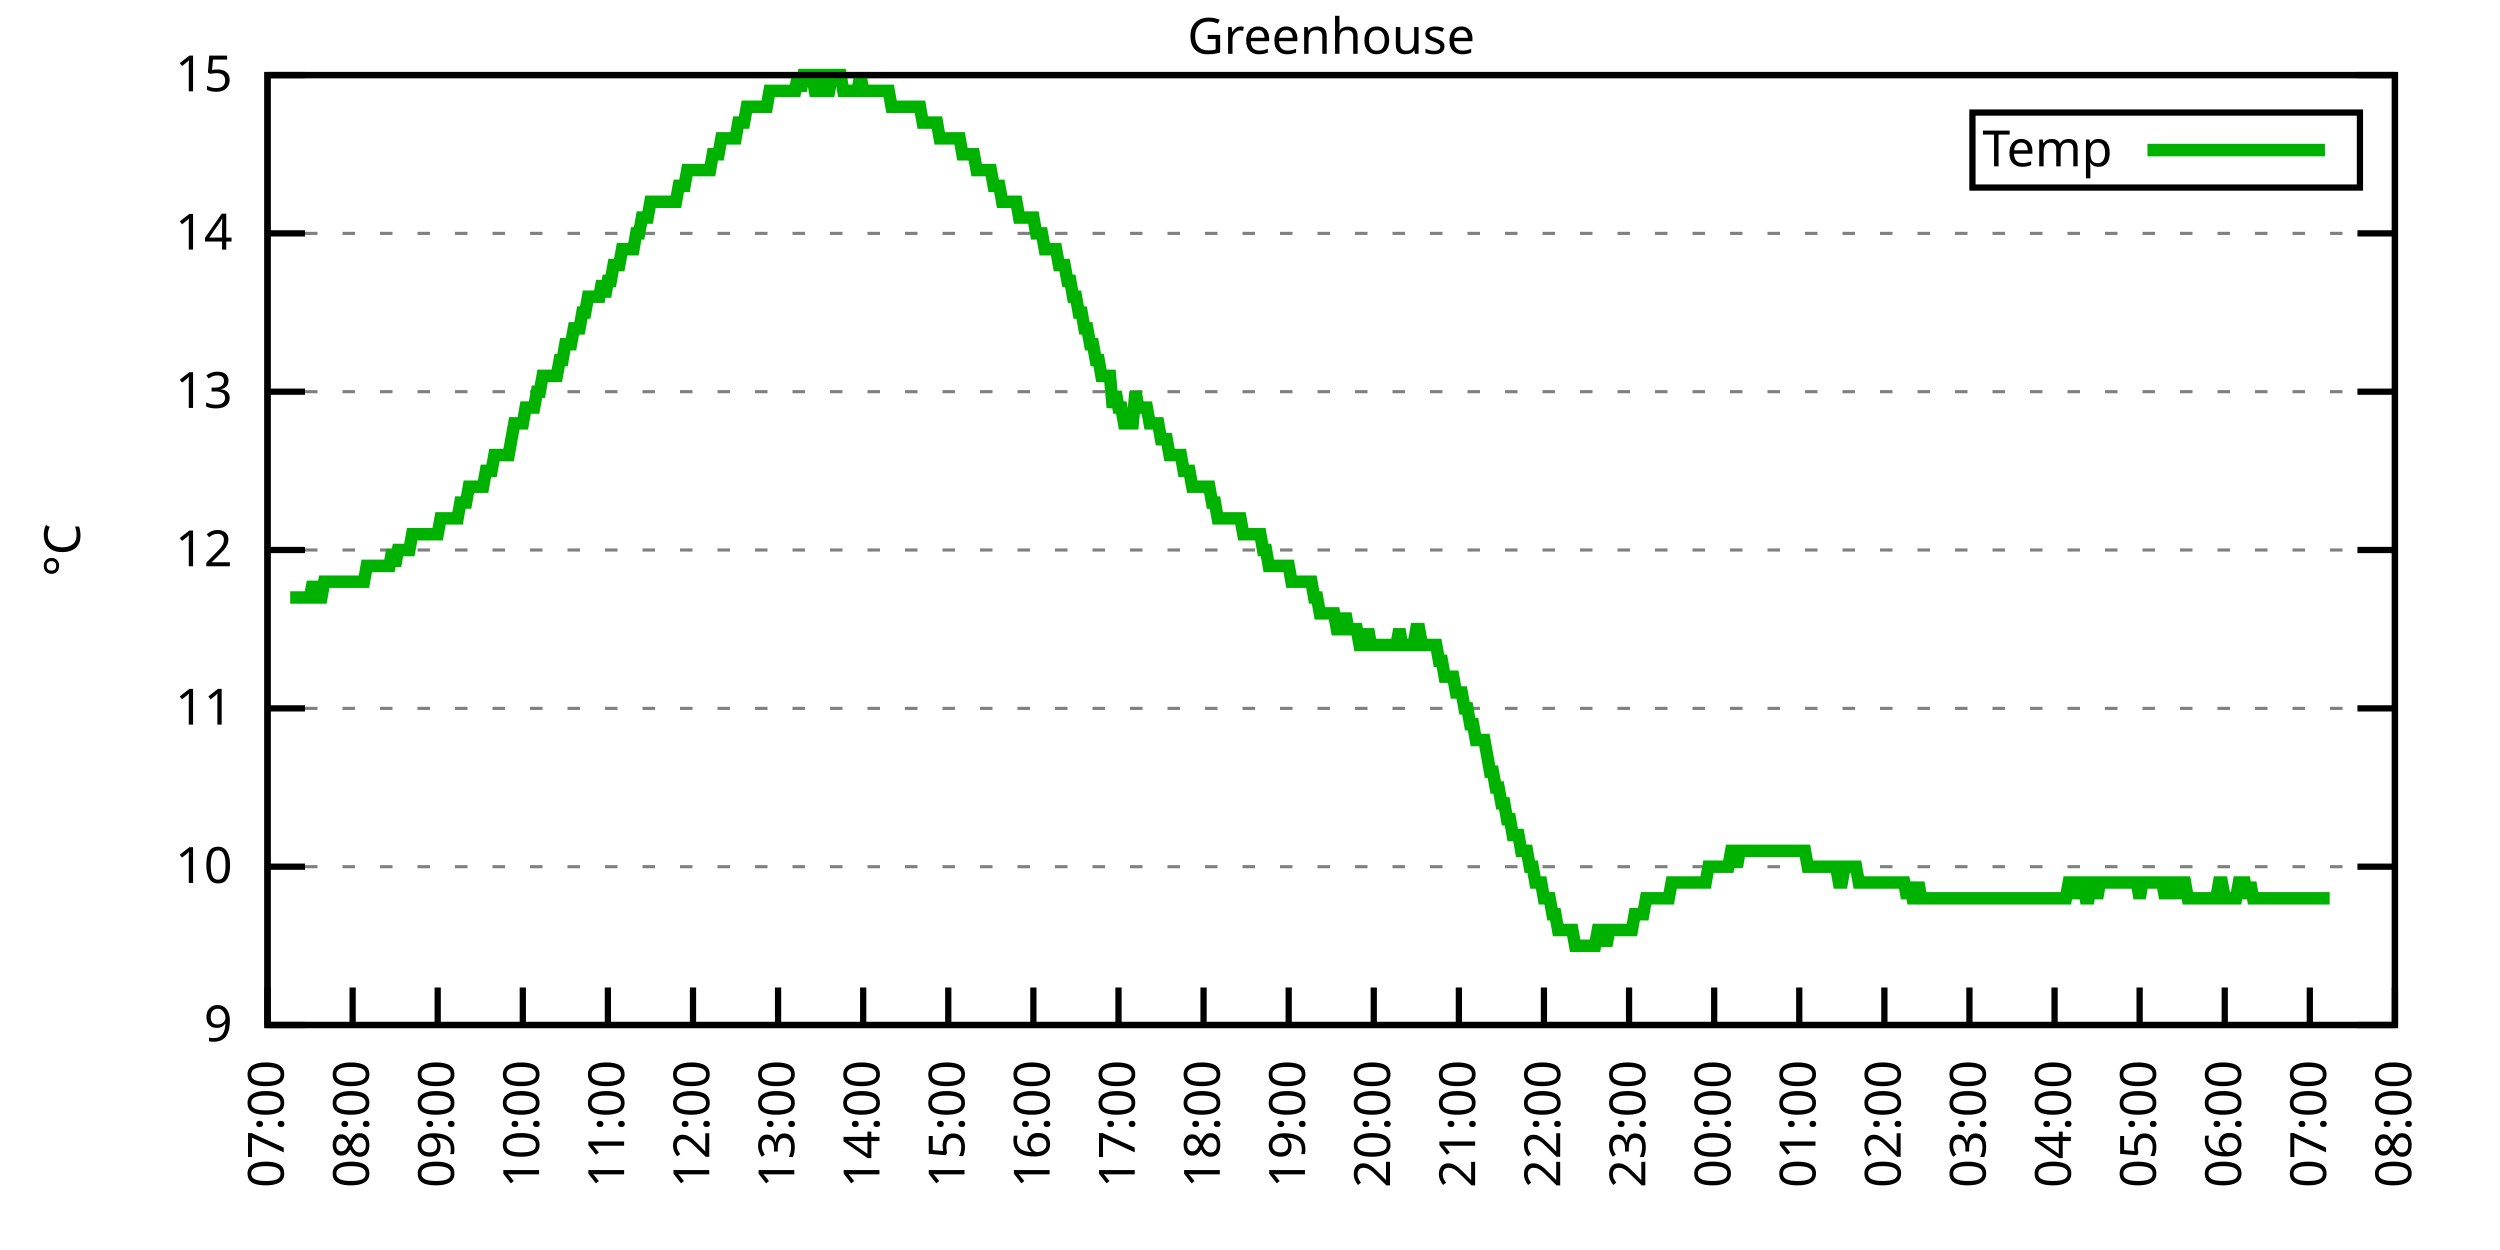
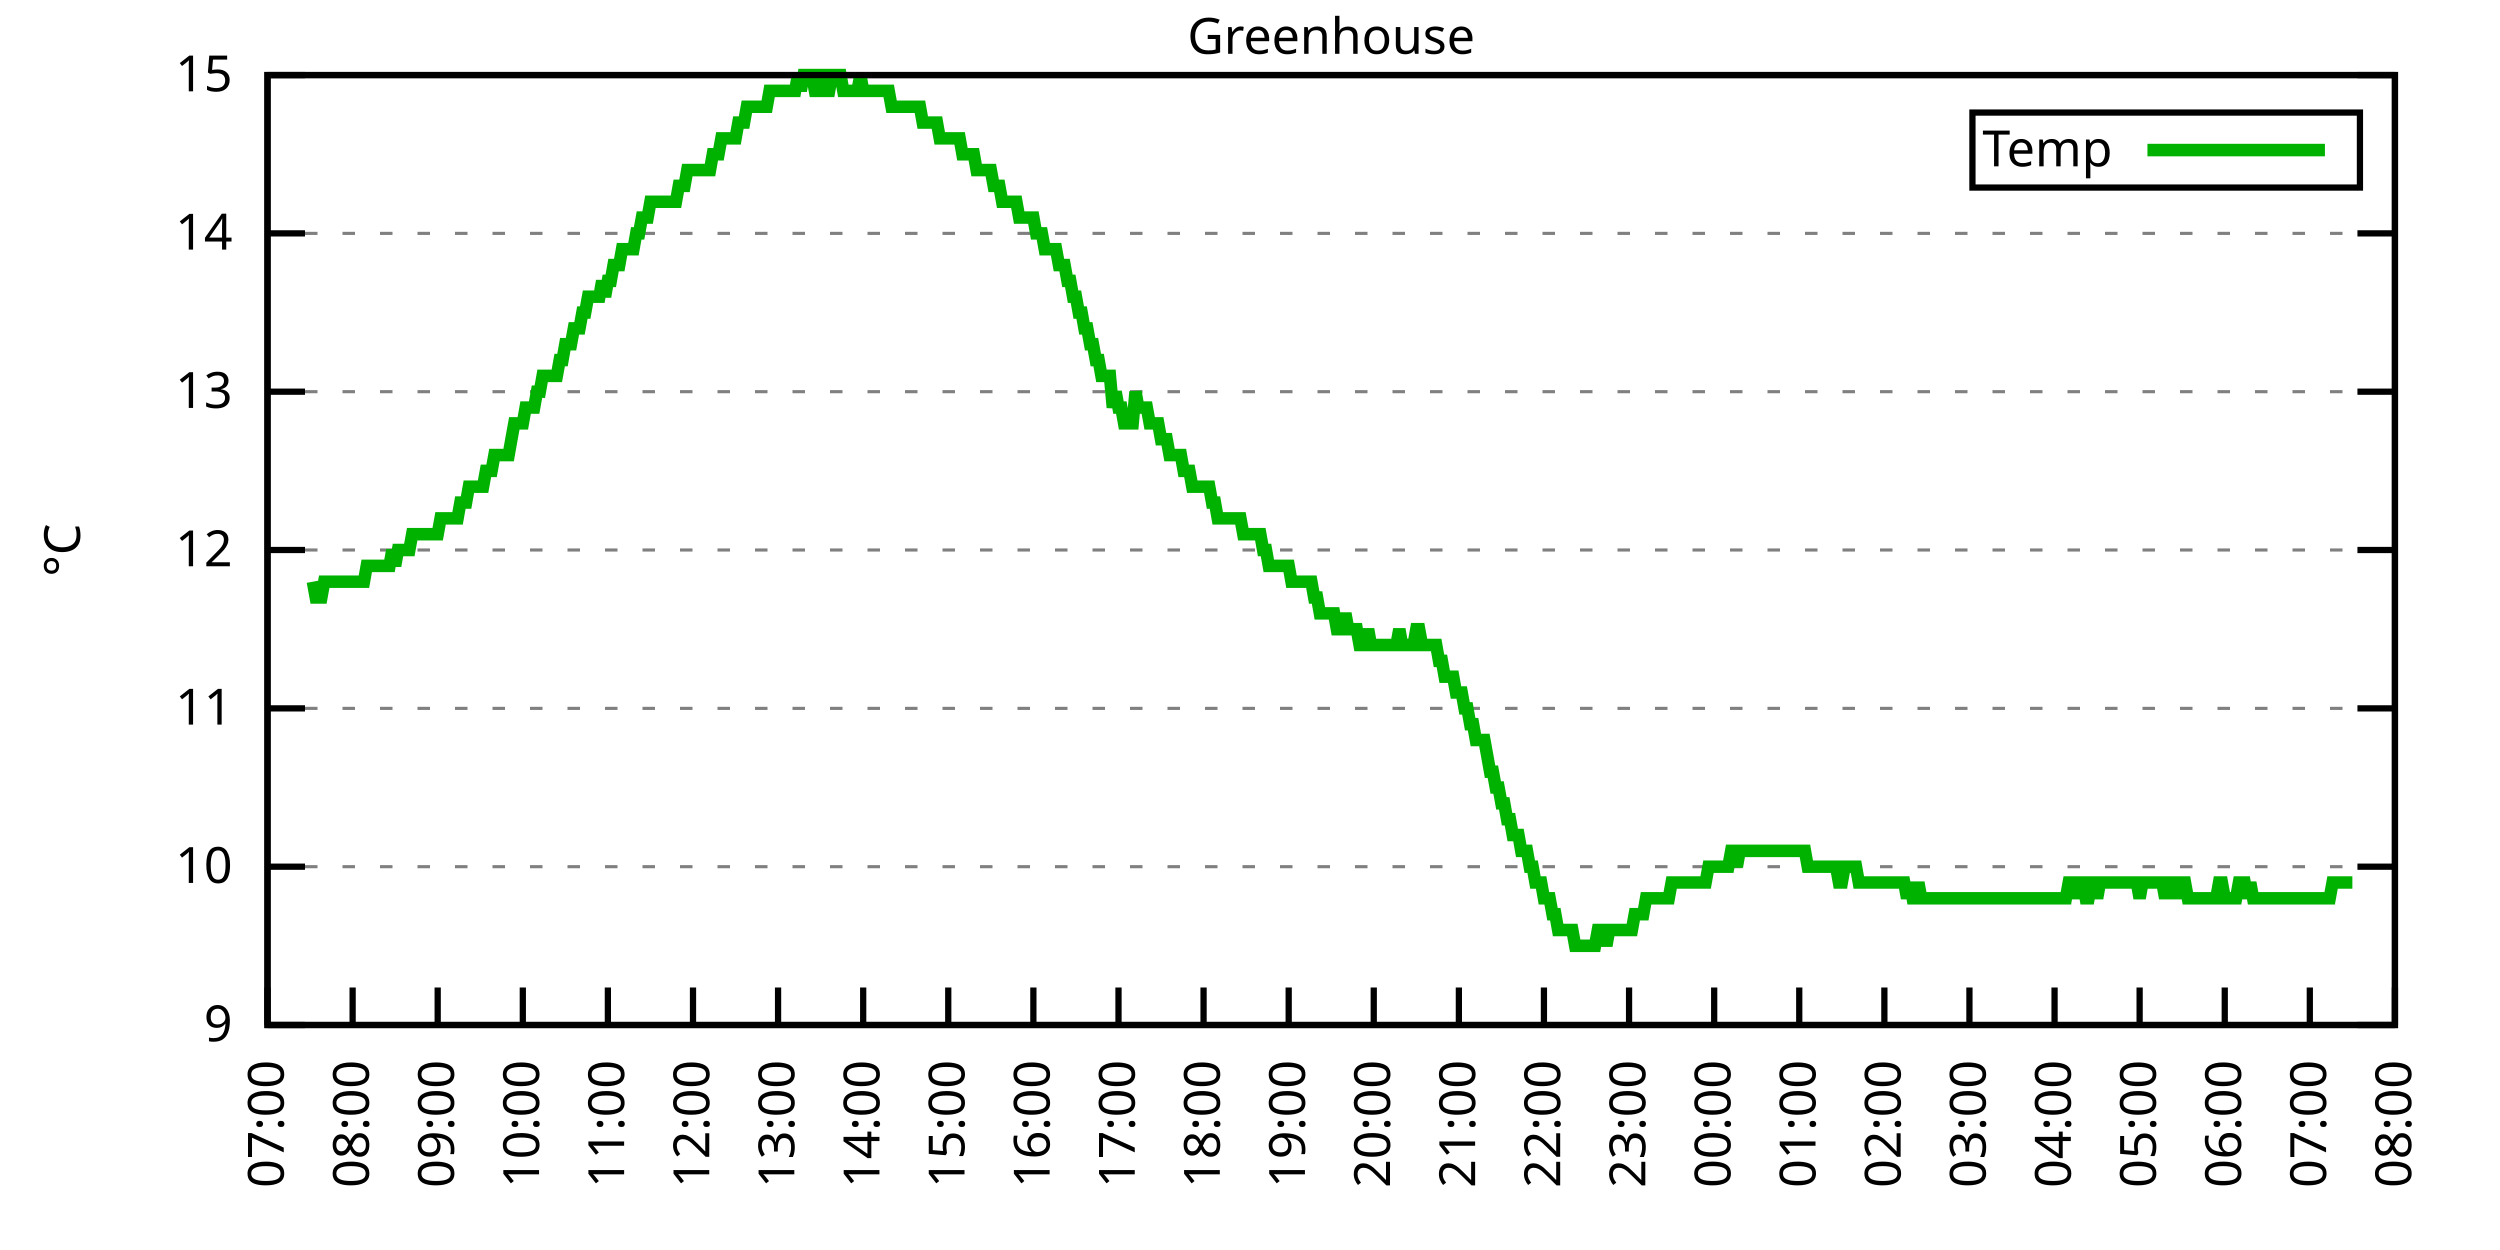
<svg xmlns="http://www.w3.org/2000/svg" xmlns:xlink="http://www.w3.org/1999/xlink" width="400" height="200" viewBox="0 0 400 200">
  <g id="gnuplot_canvas">
    <rect x="0" y="0" width="400" height="200" fill="none" />
    <defs>
      <circle id="gpDot" r="0.5" stroke-width="0.5" stroke="currentColor" />
      <path id="gpPt0" stroke-width="0.333" stroke="currentColor" d="M-1,0 h2 M0,-1 v2" />
      <path id="gpPt1" stroke-width="0.333" stroke="currentColor" d="M-1,-1 L1,1 M1,-1 L-1,1" />
      <path id="gpPt2" stroke-width="0.333" stroke="currentColor" d="M-1,0 L1,0 M0,-1 L0,1 M-1,-1 L1,1 M-1,1 L1,-1" />
      <rect id="gpPt3" stroke-width="0.333" stroke="currentColor" x="-1" y="-1" width="2" height="2" />
      <rect id="gpPt4" stroke-width="0.333" stroke="currentColor" fill="currentColor" x="-1" y="-1" width="2" height="2" />
      <circle id="gpPt5" stroke-width="0.333" stroke="currentColor" cx="0" cy="0" r="1" />
      <use xlink:href="#gpPt5" id="gpPt6" fill="currentColor" stroke="none" />
      <path id="gpPt7" stroke-width="0.333" stroke="currentColor" d="M0,-1.33 L-1.33,0.67 L1.33,0.67 z" />
      <use xlink:href="#gpPt7" id="gpPt8" fill="currentColor" stroke="none" />
      <use xlink:href="#gpPt7" id="gpPt9" stroke="currentColor" transform="rotate(180)" />
      <use xlink:href="#gpPt9" id="gpPt10" fill="currentColor" stroke="none" />
      <use xlink:href="#gpPt3" id="gpPt11" stroke="currentColor" transform="rotate(45)" />
      <use xlink:href="#gpPt11" id="gpPt12" fill="currentColor" stroke="none" />
      <path id="gpPt13" stroke-width="0.333" stroke="currentColor" d="M0,1.330 L1.265,0.411 L0.782,-1.067 L-0.782,-1.076 L-1.265,0.411 z" />
      <use xlink:href="#gpPt13" id="gpPt14" fill="currentColor" stroke="none" />
      <filter id="textbox" filterUnits="objectBoundingBox" x="0" y="0" height="1" width="1">
        <feFlood flood-color="white" flood-opacity="1" result="bgnd" />
        <feComposite in="SourceGraphic" in2="bgnd" operator="atop" />
      </filter>
      <filter id="greybox" filterUnits="objectBoundingBox" x="0" y="0" height="1" width="1">
        <feFlood flood-color="lightgrey" flood-opacity="1" result="grey" />
        <feComposite in="SourceGraphic" in2="grey" operator="atop" />
      </filter>
    </defs>
    <g fill="none" color="white" stroke="currentColor" stroke-width="1.00" stroke-linecap="butt" stroke-linejoin="miter">
</g>
    <g fill="none" color="black" stroke="currentColor" stroke-width="1.00" stroke-linecap="butt" stroke-linejoin="miter">
      <g stroke="none" shape-rendering="crispEdges">
        <polygon fill="rgb(255, 255, 255)" points="42.80,164.00 383.18,164.00 383.18,12.02 42.80,12.02 " />
      </g>
    </g>
    <g fill="none" color="black" stroke="currentColor" stroke-width="1.00" stroke-linecap="butt" stroke-linejoin="miter">
</g>
    <g fill="none" color="black" stroke="black" stroke-width="0.50" stroke-linecap="butt" stroke-linejoin="miter">
</g>
    <g fill="none" color="gray" stroke="currentColor" stroke-width="0.50" stroke-linecap="butt" stroke-linejoin="miter">
      <path stroke="gray" stroke-dasharray="2,4" class="gridline" d="M42.80,164.00 L383.19,164.00  " />
    </g>
    <g fill="none" color="gray" stroke="gray" stroke-width="1.00" stroke-linecap="butt" stroke-linejoin="miter">
</g>
    <g fill="none" color="black" stroke="currentColor" stroke-width="1.00" stroke-linecap="butt" stroke-linejoin="miter">
      <path stroke="black" d="M42.80,164.00 L48.80,164.00 M383.19,164.00 L377.19,164.00  " />
      <g transform="translate(37.20,166.60)" stroke="none" fill="black" font-family="Sans" font-size="8.00" text-anchor="end">
        <text>
          <tspan font-family="Sans"> 9</tspan>
        </text>
      </g>
    </g>
    <g fill="none" color="black" stroke="currentColor" stroke-width="1.00" stroke-linecap="butt" stroke-linejoin="miter">
</g>
    <g fill="none" color="black" stroke="black" stroke-width="0.50" stroke-linecap="butt" stroke-linejoin="miter">
</g>
    <g fill="none" color="gray" stroke="currentColor" stroke-width="0.50" stroke-linecap="butt" stroke-linejoin="miter">
      <path stroke="gray" stroke-dasharray="2,4" class="gridline" d="M42.80,138.67 L383.19,138.67  " />
    </g>
    <g fill="none" color="gray" stroke="gray" stroke-width="1.00" stroke-linecap="butt" stroke-linejoin="miter">
</g>
    <g fill="none" color="black" stroke="currentColor" stroke-width="1.00" stroke-linecap="butt" stroke-linejoin="miter">
      <path stroke="black" d="M42.80,138.67 L48.80,138.67 M383.19,138.67 L377.19,138.67  " />
      <g transform="translate(37.20,141.27)" stroke="none" fill="black" font-family="Sans" font-size="8.00" text-anchor="end">
        <text>
          <tspan font-family="Sans"> 10</tspan>
        </text>
      </g>
    </g>
    <g fill="none" color="black" stroke="currentColor" stroke-width="1.00" stroke-linecap="butt" stroke-linejoin="miter">
</g>
    <g fill="none" color="black" stroke="black" stroke-width="0.50" stroke-linecap="butt" stroke-linejoin="miter">
</g>
    <g fill="none" color="gray" stroke="currentColor" stroke-width="0.50" stroke-linecap="butt" stroke-linejoin="miter">
      <path stroke="gray" stroke-dasharray="2,4" class="gridline" d="M42.80,113.34 L383.19,113.34  " />
    </g>
    <g fill="none" color="gray" stroke="gray" stroke-width="1.00" stroke-linecap="butt" stroke-linejoin="miter">
</g>
    <g fill="none" color="black" stroke="currentColor" stroke-width="1.00" stroke-linecap="butt" stroke-linejoin="miter">
      <path stroke="black" d="M42.80,113.34 L48.80,113.34 M383.19,113.34 L377.19,113.34  " />
      <g transform="translate(37.20,115.94)" stroke="none" fill="black" font-family="Sans" font-size="8.00" text-anchor="end">
        <text>
          <tspan font-family="Sans"> 11</tspan>
        </text>
      </g>
    </g>
    <g fill="none" color="black" stroke="currentColor" stroke-width="1.00" stroke-linecap="butt" stroke-linejoin="miter">
</g>
    <g fill="none" color="black" stroke="black" stroke-width="0.50" stroke-linecap="butt" stroke-linejoin="miter">
</g>
    <g fill="none" color="gray" stroke="currentColor" stroke-width="0.50" stroke-linecap="butt" stroke-linejoin="miter">
      <path stroke="gray" stroke-dasharray="2,4" class="gridline" d="M42.80,88.00 L383.19,88.00  " />
    </g>
    <g fill="none" color="gray" stroke="gray" stroke-width="1.00" stroke-linecap="butt" stroke-linejoin="miter">
</g>
    <g fill="none" color="black" stroke="currentColor" stroke-width="1.00" stroke-linecap="butt" stroke-linejoin="miter">
      <path stroke="black" d="M42.80,88.00 L48.80,88.00 M383.19,88.00 L377.19,88.00  " />
      <g transform="translate(37.20,90.60)" stroke="none" fill="black" font-family="Sans" font-size="8.00" text-anchor="end">
        <text>
          <tspan font-family="Sans"> 12</tspan>
        </text>
      </g>
    </g>
    <g fill="none" color="black" stroke="currentColor" stroke-width="1.00" stroke-linecap="butt" stroke-linejoin="miter">
</g>
    <g fill="none" color="black" stroke="black" stroke-width="0.50" stroke-linecap="butt" stroke-linejoin="miter">
</g>
    <g fill="none" color="gray" stroke="currentColor" stroke-width="0.50" stroke-linecap="butt" stroke-linejoin="miter">
      <path stroke="gray" stroke-dasharray="2,4" class="gridline" d="M42.80,62.67 L383.19,62.67  " />
    </g>
    <g fill="none" color="gray" stroke="gray" stroke-width="1.00" stroke-linecap="butt" stroke-linejoin="miter">
</g>
    <g fill="none" color="black" stroke="currentColor" stroke-width="1.00" stroke-linecap="butt" stroke-linejoin="miter">
      <path stroke="black" d="M42.80,62.67 L48.80,62.67 M383.19,62.67 L377.19,62.67  " />
      <g transform="translate(37.20,65.27)" stroke="none" fill="black" font-family="Sans" font-size="8.00" text-anchor="end">
        <text>
          <tspan font-family="Sans"> 13</tspan>
        </text>
      </g>
    </g>
    <g fill="none" color="black" stroke="currentColor" stroke-width="1.00" stroke-linecap="butt" stroke-linejoin="miter">
</g>
    <g fill="none" color="black" stroke="black" stroke-width="0.50" stroke-linecap="butt" stroke-linejoin="miter">
</g>
    <g fill="none" color="gray" stroke="currentColor" stroke-width="0.50" stroke-linecap="butt" stroke-linejoin="miter">
      <path stroke="gray" stroke-dasharray="2,4" class="gridline" d="M42.80,37.34 L383.19,37.34  " />
    </g>
    <g fill="none" color="gray" stroke="gray" stroke-width="1.00" stroke-linecap="butt" stroke-linejoin="miter">
</g>
    <g fill="none" color="black" stroke="currentColor" stroke-width="1.00" stroke-linecap="butt" stroke-linejoin="miter">
      <path stroke="black" d="M42.80,37.34 L48.80,37.34 M383.19,37.34 L377.19,37.34  " />
      <g transform="translate(37.20,39.94)" stroke="none" fill="black" font-family="Sans" font-size="8.00" text-anchor="end">
        <text>
          <tspan font-family="Sans"> 14</tspan>
        </text>
      </g>
    </g>
    <g fill="none" color="black" stroke="currentColor" stroke-width="1.00" stroke-linecap="butt" stroke-linejoin="miter">
</g>
    <g fill="none" color="black" stroke="black" stroke-width="0.50" stroke-linecap="butt" stroke-linejoin="miter">
</g>
    <g fill="none" color="gray" stroke="currentColor" stroke-width="0.50" stroke-linecap="butt" stroke-linejoin="miter">
      <path stroke="gray" stroke-dasharray="2,4" class="gridline" d="M42.80,12.01 L383.19,12.01  " />
    </g>
    <g fill="none" color="gray" stroke="gray" stroke-width="1.00" stroke-linecap="butt" stroke-linejoin="miter">
</g>
    <g fill="none" color="black" stroke="currentColor" stroke-width="1.00" stroke-linecap="butt" stroke-linejoin="miter">
      <path stroke="black" d="M42.80,12.01 L48.80,12.01 M383.19,12.01 L377.19,12.01  " />
      <g transform="translate(37.20,14.61)" stroke="none" fill="black" font-family="Sans" font-size="8.00" text-anchor="end">
        <text>
          <tspan font-family="Sans"> 15</tspan>
        </text>
      </g>
    </g>
    <g fill="none" color="black" stroke="currentColor" stroke-width="1.00" stroke-linecap="butt" stroke-linejoin="miter">
      <path stroke="black" d="M42.80,164.00 L42.80,158.00  " />
      <g transform="translate(45.40,169.60) rotate(270.00)" stroke="none" fill="black" font-family="Sans" font-size="8.00" text-anchor="end">
        <text>
          <tspan font-family="Sans">07:00</tspan>
        </text>
      </g>
    </g>
    <g fill="none" color="black" stroke="currentColor" stroke-width="1.00" stroke-linecap="butt" stroke-linejoin="miter">
      <path stroke="black" d="M56.42,164.00 L56.42,158.00  " />
      <g transform="translate(59.02,169.60) rotate(270.00)" stroke="none" fill="black" font-family="Sans" font-size="8.00" text-anchor="end">
        <text>
          <tspan font-family="Sans">08:00</tspan>
        </text>
      </g>
    </g>
    <g fill="none" color="black" stroke="currentColor" stroke-width="1.00" stroke-linecap="butt" stroke-linejoin="miter">
      <path stroke="black" d="M70.03,164.00 L70.03,158.00  " />
      <g transform="translate(72.63,169.60) rotate(270.00)" stroke="none" fill="black" font-family="Sans" font-size="8.00" text-anchor="end">
        <text>
          <tspan font-family="Sans">09:00</tspan>
        </text>
      </g>
    </g>
    <g fill="none" color="black" stroke="currentColor" stroke-width="1.00" stroke-linecap="butt" stroke-linejoin="miter">
      <path stroke="black" d="M83.65,164.00 L83.65,158.00  " />
      <g transform="translate(86.25,169.60) rotate(270.00)" stroke="none" fill="black" font-family="Sans" font-size="8.00" text-anchor="end">
        <text>
          <tspan font-family="Sans">10:00</tspan>
        </text>
      </g>
    </g>
    <g fill="none" color="black" stroke="currentColor" stroke-width="1.00" stroke-linecap="butt" stroke-linejoin="miter">
      <path stroke="black" d="M97.26,164.00 L97.26,158.00  " />
      <g transform="translate(99.86,169.60) rotate(270.00)" stroke="none" fill="black" font-family="Sans" font-size="8.00" text-anchor="end">
        <text>
          <tspan font-family="Sans">11:00</tspan>
        </text>
      </g>
    </g>
    <g fill="none" color="black" stroke="currentColor" stroke-width="1.00" stroke-linecap="butt" stroke-linejoin="miter">
      <path stroke="black" d="M110.88,164.00 L110.88,158.00  " />
      <g transform="translate(113.48,169.60) rotate(270.00)" stroke="none" fill="black" font-family="Sans" font-size="8.00" text-anchor="end">
        <text>
          <tspan font-family="Sans">12:00</tspan>
        </text>
      </g>
    </g>
    <g fill="none" color="black" stroke="currentColor" stroke-width="1.00" stroke-linecap="butt" stroke-linejoin="miter">
      <path stroke="black" d="M124.49,164.00 L124.49,158.00  " />
      <g transform="translate(127.09,169.60) rotate(270.00)" stroke="none" fill="black" font-family="Sans" font-size="8.00" text-anchor="end">
        <text>
          <tspan font-family="Sans">13:00</tspan>
        </text>
      </g>
    </g>
    <g fill="none" color="black" stroke="currentColor" stroke-width="1.00" stroke-linecap="butt" stroke-linejoin="miter">
      <path stroke="black" d="M138.11,164.00 L138.11,158.00  " />
      <g transform="translate(140.71,169.60) rotate(270.00)" stroke="none" fill="black" font-family="Sans" font-size="8.00" text-anchor="end">
        <text>
          <tspan font-family="Sans">14:00</tspan>
        </text>
      </g>
    </g>
    <g fill="none" color="black" stroke="currentColor" stroke-width="1.00" stroke-linecap="butt" stroke-linejoin="miter">
      <path stroke="black" d="M151.72,164.00 L151.72,158.00  " />
      <g transform="translate(154.32,169.60) rotate(270.00)" stroke="none" fill="black" font-family="Sans" font-size="8.00" text-anchor="end">
        <text>
          <tspan font-family="Sans">15:00</tspan>
        </text>
      </g>
    </g>
    <g fill="none" color="black" stroke="currentColor" stroke-width="1.00" stroke-linecap="butt" stroke-linejoin="miter">
      <path stroke="black" d="M165.34,164.00 L165.34,158.00  " />
      <g transform="translate(167.94,169.60) rotate(270.00)" stroke="none" fill="black" font-family="Sans" font-size="8.00" text-anchor="end">
        <text>
          <tspan font-family="Sans">16:00</tspan>
        </text>
      </g>
    </g>
    <g fill="none" color="black" stroke="currentColor" stroke-width="1.00" stroke-linecap="butt" stroke-linejoin="miter">
      <path stroke="black" d="M178.96,164.00 L178.96,158.00  " />
      <g transform="translate(181.56,169.60) rotate(270.00)" stroke="none" fill="black" font-family="Sans" font-size="8.00" text-anchor="end">
        <text>
          <tspan font-family="Sans">17:00</tspan>
        </text>
      </g>
    </g>
    <g fill="none" color="black" stroke="currentColor" stroke-width="1.00" stroke-linecap="butt" stroke-linejoin="miter">
      <path stroke="black" d="M192.57,164.00 L192.57,158.00  " />
      <g transform="translate(195.17,169.60) rotate(270.00)" stroke="none" fill="black" font-family="Sans" font-size="8.00" text-anchor="end">
        <text>
          <tspan font-family="Sans">18:00</tspan>
        </text>
      </g>
    </g>
    <g fill="none" color="black" stroke="currentColor" stroke-width="1.00" stroke-linecap="butt" stroke-linejoin="miter">
      <path stroke="black" d="M206.19,164.00 L206.19,158.00  " />
      <g transform="translate(208.79,169.60) rotate(270.00)" stroke="none" fill="black" font-family="Sans" font-size="8.00" text-anchor="end">
        <text>
          <tspan font-family="Sans">19:00</tspan>
        </text>
      </g>
    </g>
    <g fill="none" color="black" stroke="currentColor" stroke-width="1.00" stroke-linecap="butt" stroke-linejoin="miter">
      <path stroke="black" d="M219.80,164.00 L219.80,158.00  " />
      <g transform="translate(222.40,169.60) rotate(270.00)" stroke="none" fill="black" font-family="Sans" font-size="8.00" text-anchor="end">
        <text>
          <tspan font-family="Sans">20:00</tspan>
        </text>
      </g>
    </g>
    <g fill="none" color="black" stroke="currentColor" stroke-width="1.00" stroke-linecap="butt" stroke-linejoin="miter">
      <path stroke="black" d="M233.42,164.00 L233.42,158.00  " />
      <g transform="translate(236.02,169.60) rotate(270.00)" stroke="none" fill="black" font-family="Sans" font-size="8.00" text-anchor="end">
        <text>
          <tspan font-family="Sans">21:00</tspan>
        </text>
      </g>
    </g>
    <g fill="none" color="black" stroke="currentColor" stroke-width="1.00" stroke-linecap="butt" stroke-linejoin="miter">
      <path stroke="black" d="M247.03,164.00 L247.03,158.00  " />
      <g transform="translate(249.63,169.60) rotate(270.00)" stroke="none" fill="black" font-family="Sans" font-size="8.00" text-anchor="end">
        <text>
          <tspan font-family="Sans">22:00</tspan>
        </text>
      </g>
    </g>
    <g fill="none" color="black" stroke="currentColor" stroke-width="1.00" stroke-linecap="butt" stroke-linejoin="miter">
      <path stroke="black" d="M260.65,164.00 L260.65,158.00  " />
      <g transform="translate(263.25,169.60) rotate(270.00)" stroke="none" fill="black" font-family="Sans" font-size="8.00" text-anchor="end">
        <text>
          <tspan font-family="Sans">23:00</tspan>
        </text>
      </g>
    </g>
    <g fill="none" color="black" stroke="currentColor" stroke-width="1.00" stroke-linecap="butt" stroke-linejoin="miter">
      <path stroke="black" d="M274.27,164.00 L274.27,158.00  " />
      <g transform="translate(276.87,169.60) rotate(270.00)" stroke="none" fill="black" font-family="Sans" font-size="8.00" text-anchor="end">
        <text>
          <tspan font-family="Sans">00:00</tspan>
        </text>
      </g>
    </g>
    <g fill="none" color="black" stroke="currentColor" stroke-width="1.00" stroke-linecap="butt" stroke-linejoin="miter">
      <path stroke="black" d="M287.88,164.00 L287.88,158.00  " />
      <g transform="translate(290.48,169.60) rotate(270.00)" stroke="none" fill="black" font-family="Sans" font-size="8.00" text-anchor="end">
        <text>
          <tspan font-family="Sans">01:00</tspan>
        </text>
      </g>
    </g>
    <g fill="none" color="black" stroke="currentColor" stroke-width="1.00" stroke-linecap="butt" stroke-linejoin="miter">
      <path stroke="black" d="M301.50,164.00 L301.50,158.00  " />
      <g transform="translate(304.10,169.60) rotate(270.00)" stroke="none" fill="black" font-family="Sans" font-size="8.00" text-anchor="end">
        <text>
          <tspan font-family="Sans">02:00</tspan>
        </text>
      </g>
    </g>
    <g fill="none" color="black" stroke="currentColor" stroke-width="1.00" stroke-linecap="butt" stroke-linejoin="miter">
      <path stroke="black" d="M315.11,164.00 L315.11,158.00  " />
      <g transform="translate(317.71,169.60) rotate(270.00)" stroke="none" fill="black" font-family="Sans" font-size="8.00" text-anchor="end">
        <text>
          <tspan font-family="Sans">03:00</tspan>
        </text>
      </g>
    </g>
    <g fill="none" color="black" stroke="currentColor" stroke-width="1.00" stroke-linecap="butt" stroke-linejoin="miter">
      <path stroke="black" d="M328.73,164.00 L328.73,158.00  " />
      <g transform="translate(331.33,169.60) rotate(270.00)" stroke="none" fill="black" font-family="Sans" font-size="8.00" text-anchor="end">
        <text>
          <tspan font-family="Sans">04:00</tspan>
        </text>
      </g>
    </g>
    <g fill="none" color="black" stroke="currentColor" stroke-width="1.00" stroke-linecap="butt" stroke-linejoin="miter">
      <path stroke="black" d="M342.34,164.00 L342.34,158.00  " />
      <g transform="translate(344.94,169.60) rotate(270.00)" stroke="none" fill="black" font-family="Sans" font-size="8.00" text-anchor="end">
        <text>
          <tspan font-family="Sans">05:00</tspan>
        </text>
      </g>
    </g>
    <g fill="none" color="black" stroke="currentColor" stroke-width="1.00" stroke-linecap="butt" stroke-linejoin="miter">
      <path stroke="black" d="M355.96,164.00 L355.96,158.00  " />
      <g transform="translate(358.56,169.60) rotate(270.00)" stroke="none" fill="black" font-family="Sans" font-size="8.00" text-anchor="end">
        <text>
          <tspan font-family="Sans">06:00</tspan>
        </text>
      </g>
    </g>
    <g fill="none" color="black" stroke="currentColor" stroke-width="1.00" stroke-linecap="butt" stroke-linejoin="miter">
      <path stroke="black" d="M369.57,164.00 L369.57,158.00  " />
      <g transform="translate(372.17,169.60) rotate(270.00)" stroke="none" fill="black" font-family="Sans" font-size="8.00" text-anchor="end">
        <text>
          <tspan font-family="Sans">07:00</tspan>
        </text>
      </g>
    </g>
    <g fill="none" color="black" stroke="currentColor" stroke-width="1.00" stroke-linecap="butt" stroke-linejoin="miter">
      <path stroke="black" d="M383.19,164.00 L383.19,158.00  " />
      <g transform="translate(385.79,169.60) rotate(270.00)" stroke="none" fill="black" font-family="Sans" font-size="8.00" text-anchor="end">
        <text>
          <tspan font-family="Sans">08:00</tspan>
        </text>
      </g>
    </g>
    <g fill="none" color="black" stroke="currentColor" stroke-width="1.00" stroke-linecap="butt" stroke-linejoin="miter">
</g>
    <g fill="none" color="black" stroke="currentColor" stroke-width="1.00" stroke-linecap="butt" stroke-linejoin="miter">
      <path stroke="black" d="M42.80,12.01 L42.80,164.00 L383.19,164.00 L383.19,12.01 L42.80,12.01 Z  " />
    </g>
    <g fill="none" color="black" stroke="currentColor" stroke-width="1.00" stroke-linecap="butt" stroke-linejoin="miter">
</g>
    <g fill="none" color="black" stroke="currentColor" stroke-width="1.00" stroke-linecap="butt" stroke-linejoin="miter">
      <path stroke="black" d="M315.59,30.01 L315.59,18.01 L377.59,18.01 L377.59,30.01 L315.59,30.01 Z  " />
    </g>
    <g id="Greenhouse_plot_1">
      <g fill="none" color="white" stroke="black" stroke-width="2.00" stroke-linecap="butt" stroke-linejoin="miter">
</g>
      <g fill="none" color="black" stroke="currentColor" stroke-width="2.00" stroke-linecap="butt" stroke-linejoin="miter">
        <g transform="translate(337.99,26.61)" stroke="none" fill="black" font-family="Sans" font-size="8.00" text-anchor="end">
          <text>
            <tspan font-family="Sans">Temp</tspan>
          </text>
        </g>
      </g>
      <g fill="none" color="black" stroke="currentColor" stroke-width="2.00" stroke-linecap="butt" stroke-linejoin="miter">
-         <path stroke="rgb(  0, 178,   0)" d="M343.59,24.01 L371.99,24.01 M46.43,95.60 L46.88,95.60 L47.34,95.60 L47.79,95.60 L48.25,95.60 L48.70,95.60   L49.15,95.60 L49.61,95.60 L50.06,93.07 L50.52,95.60 L50.97,95.60 L51.42,95.60 L51.88,93.07 L52.33,93.07   L52.78,93.07 L53.24,93.07 L53.69,93.07 L54.15,93.07 L54.60,93.07 L55.05,93.07 L55.51,93.07 L55.96,93.07   L56.42,93.07 L56.87,93.07 L57.32,93.07 L57.78,93.07 L58.23,93.07 L58.68,90.54 L59.14,90.54 L59.59,90.54   L60.05,90.54 L60.50,90.54 L60.95,90.54 L61.41,90.54 L61.86,90.54 L62.32,90.54 L62.77,88.00 L63.22,90.54   L63.68,88.00 L64.13,88.00 L64.58,88.00 L65.04,88.00 L65.49,88.00 L65.95,85.47 L66.40,85.47 L66.85,85.47   L67.31,85.47 L67.76,85.47 L68.22,85.47 L68.67,85.47 L69.12,85.47 L69.58,85.47 L70.03,85.47 L70.49,82.94   L70.94,82.94 L71.39,82.94 L71.85,82.94 L72.30,82.94 L72.75,82.94 L73.21,82.94 L73.66,80.41 L74.12,80.41   L74.57,80.41 L75.02,77.87 L75.48,77.87 L75.93,77.87 L76.39,77.87 L76.84,77.87 L77.29,77.87 L77.75,75.34   L78.20,75.34 L78.65,75.34 L79.11,72.81 L79.56,72.81 L80.02,72.81 L80.47,72.81 L80.92,72.81 L81.38,72.81   L81.83,70.27 L82.29,67.74 L82.74,67.74 L83.19,67.74 L83.65,67.74 L84.10,65.21 L84.55,65.21 L85.01,65.21   L85.46,65.21 L85.92,62.67 L86.37,62.67 L86.82,60.14 L87.28,60.14 L87.73,60.14 L88.19,60.14 L88.64,60.14   L89.09,60.14 L89.55,57.61 L90.00,57.61 L90.45,55.07 L90.91,55.07 L91.36,55.07 L91.82,52.54 L92.27,52.54   L92.72,52.54 L93.18,50.01 L93.63,50.01 L94.09,47.47 L94.54,47.47 L94.99,47.47 L95.45,47.47 L95.90,47.47   L96.35,44.94 L96.81,47.47 L97.26,44.94 L97.72,44.94 L98.17,42.41 L98.62,42.41 L99.08,42.41 L99.53,39.87   L99.99,39.87 L100.44,39.87 L100.89,39.87 L101.35,39.87 L101.80,37.34 L102.25,37.34 L102.71,34.81 L103.16,34.81   L103.62,34.81 L104.07,32.28 L104.52,32.28 L104.98,32.28 L105.43,32.28 L105.89,32.28 L106.34,32.28 L106.79,32.28   L107.25,32.28 L107.70,32.28 L108.15,32.28 L108.61,29.74 L109.06,29.74 L109.52,29.74 L109.97,27.21 L110.42,27.21   L110.88,27.21 L111.33,27.21 L111.79,27.21 L112.24,27.21 L112.69,27.21 L113.15,27.21 L113.60,27.21 L114.05,24.68   L114.51,24.68 L114.96,24.68 L115.42,22.14 L115.87,22.14 L116.32,22.14 L116.78,22.14 L117.23,22.14 L117.69,22.14   L118.14,19.61 L118.59,19.61 L119.05,19.61 L119.50,17.08 L119.96,17.08 L120.41,17.08 L120.86,17.08 L121.32,17.08   L121.77,17.08 L122.22,17.08 L122.68,17.08 L123.13,14.54 L123.59,14.54 L124.04,14.54 L124.49,14.54 L124.95,14.54   L125.40,14.54 L125.86,14.54 L126.31,14.54 L126.76,14.54 L127.22,14.54 L127.67,12.01 L128.12,14.54 L128.58,12.01   L129.03,12.01 L129.49,12.01 L129.94,12.01 L130.39,14.54 L130.85,14.54 L131.30,12.01 L131.76,12.01 L132.21,14.54   L132.66,14.54 L133.12,12.01 L133.57,12.01 L134.02,12.01 L134.48,12.01 L134.93,14.54 L135.39,14.54 L135.84,14.54   L136.29,14.54 L136.75,14.54 L137.20,14.54 L137.66,12.01 L138.11,14.54 L138.56,14.54 L139.02,14.54 L139.47,14.54   L139.92,14.54 L140.38,14.54 L140.83,14.54 L141.29,14.54 L141.74,14.54 L142.19,14.54 L142.65,17.08 L143.10,17.08   L143.56,17.08 L144.01,17.08 L144.46,17.08 L144.92,17.08 L145.37,17.08 L145.82,17.08 L146.28,17.08 L146.73,17.08   L147.19,17.08 L147.64,19.61 L148.09,19.61 L148.55,19.61 L149.00,19.61 L149.46,19.61 L149.91,19.61 L150.36,22.14   L150.82,22.14 L151.27,22.14 L151.72,22.14 L152.18,22.14 L152.63,22.14 L153.09,22.14 L153.54,22.14 L153.99,24.68   L154.45,24.68 L154.90,24.68 L155.36,24.68 L155.81,24.68 L156.26,27.21 L156.72,27.21 L157.17,27.21 L157.62,27.21   L158.08,27.21 L158.53,27.21 L158.99,29.74 L159.44,29.74 L159.89,29.74 L160.35,32.28 L160.80,32.28 L161.26,32.28   L161.71,32.28 L162.16,32.28 L162.62,32.28 L163.07,34.81 L163.52,34.81 L163.98,34.81 L164.43,34.81 L164.89,34.81   L165.34,34.81 L165.79,37.34 L166.25,37.34 L166.70,37.34 L167.16,39.87 L167.61,39.87 L168.06,39.87 L168.52,39.87   L168.97,39.87 L169.43,42.41 L169.88,42.41 L170.33,42.41 L170.79,44.94 L171.24,44.94 L171.69,47.47 L172.15,47.47   L172.60,50.01 L173.06,50.01 L173.51,52.54 L173.96,52.54 L174.42,55.07 L174.87,55.07 L175.33,57.61 L175.78,57.61   L176.23,60.14 L176.69,60.14 L177.14,60.14 L177.59,60.14 L178.05,65.21 L178.50,62.67 L178.96,65.21 L179.41,65.21   L179.86,67.74 L180.32,67.74 L180.77,67.74 L181.23,67.74 L181.68,62.67 L182.13,65.21 L182.59,65.21 L183.04,65.21   L183.49,65.21 L183.95,67.74 L184.40,67.74 L184.86,67.74 L185.31,67.74 L185.76,70.27 L186.22,70.27 L186.67,70.27   L187.13,72.81 L187.58,72.81 L188.03,72.81 L188.49,72.81 L188.94,72.81 L189.39,75.34 L189.85,75.34 L190.30,75.34   L190.76,77.87 L191.21,77.87 L191.66,77.87 L192.12,77.87 L192.57,77.87 L193.03,77.87 L193.48,77.87 L193.93,80.41   L194.39,80.41 L194.84,82.94 L195.29,82.94 L195.75,82.94 L196.20,82.94 L196.66,82.94 L197.11,82.94 L197.56,82.94   L198.02,82.94 L198.47,82.94 L198.93,85.47 L199.38,85.47 L199.83,85.47 L200.29,85.47 L200.74,85.47 L201.19,85.47   L201.65,85.47 L202.10,88.00 L202.56,88.00 L203.01,90.54 L203.46,90.54 L203.92,90.54 L204.37,90.54 L204.83,90.54   L205.28,90.54 L205.73,90.54 L206.19,90.54 L206.64,93.07 L207.09,93.07 L207.55,93.07 L208.00,93.07 L208.46,93.07   L208.91,93.07 L209.36,93.07 L209.82,93.07 L210.27,95.60 L210.73,95.60 L211.18,98.14 L211.63,98.14 L212.09,98.14   L212.54,98.14 L213.00,98.14 L213.45,98.14 L213.90,100.67 L214.36,100.67 L214.81,100.67 L215.26,98.14 L215.72,100.67   L216.17,100.67 L216.63,100.67 L217.08,100.67 L217.53,103.20 L217.99,103.20 L218.44,103.20 L218.90,100.67 L219.35,103.20   L219.80,103.20 L220.26,103.20 L220.71,103.20 L221.16,103.20 L221.62,103.20 L222.07,103.20 L222.53,103.20 L222.98,103.20   L223.43,103.20 L223.89,100.67 L224.34,103.20 L224.80,103.20 L225.25,103.20 L225.70,103.20 L226.16,103.20 L226.61,100.67   L227.06,100.67 L227.52,103.20 L227.97,103.20 L228.43,103.20 L228.88,103.20 L229.33,103.20 L229.79,103.20 L230.24,105.74   L230.70,105.74 L231.15,108.27 L231.60,108.27 L232.06,108.27 L232.51,108.27 L232.96,110.80 L233.42,110.80 L233.87,110.80   L234.33,113.34 L234.78,113.34 L235.23,115.87 L235.69,115.87 L236.14,118.40 L236.60,118.40 L237.05,118.40 L237.50,118.40   L237.96,120.94 L238.41,123.47 L238.86,123.47 L239.32,126.00 L239.77,126.00 L240.23,128.54 L240.68,128.54 L241.13,131.07   L241.59,131.07 L242.04,133.60 L242.50,133.60 L242.95,133.60 L243.40,136.14 L243.86,136.14 L244.31,136.14 L244.76,138.67   L245.22,138.67 L245.67,141.20 L246.13,141.20 L246.58,141.20 L247.03,143.73 L247.49,143.73 L247.94,143.73 L248.40,146.27   L248.85,146.27 L249.30,148.80 L249.76,148.80 L250.21,148.80 L250.66,148.80 L251.12,148.80 L251.57,148.80 L252.03,151.33   L252.48,151.33 L252.93,151.33 L253.39,151.33 L253.84,151.33 L254.30,151.33 L254.75,151.33 L255.20,151.33 L255.66,148.80   L256.11,148.80 L256.56,148.80 L257.02,151.33 L257.47,148.80 L257.93,148.80 L258.38,148.80 L258.83,148.80 L259.29,148.80   L259.74,148.80 L260.20,148.80 L260.65,148.80 L261.10,148.80 L261.56,146.27 L262.01,146.27 L262.47,146.27 L262.92,146.27   L263.37,143.73 L263.83,143.73 L264.28,143.73 L264.73,143.73 L265.19,143.73 L265.64,143.73 L266.10,143.73 L266.55,143.73   L267.00,143.73 L267.46,141.20 L267.91,141.20 L268.37,141.20 L268.82,141.20 L269.27,141.20 L269.73,141.20 L270.18,141.20   L270.63,141.20 L271.09,141.20 L271.54,141.20 L272.00,141.20 L272.45,141.20 L272.90,141.20 L273.36,138.67 L273.81,138.67   L274.27,138.67 L274.72,138.67 L275.17,138.67 L275.63,138.67 L276.08,138.67 L276.53,138.67 L276.99,136.14 L277.44,136.14   L277.90,138.67 L278.35,136.14 L278.80,136.14 L279.26,136.14 L279.71,136.14 L280.17,136.14 L280.62,136.14 L281.07,136.14   L281.53,136.14 L281.98,136.14 L282.43,136.14 L282.89,136.14 L283.34,136.14 L283.80,136.14 L284.25,136.14 L284.70,136.14   L285.16,136.14 L285.61,136.14 L286.07,136.14 L286.52,136.14 L286.97,136.14 L287.43,136.14 L287.88,136.14 L288.33,136.14   L288.79,136.14 L289.24,138.67 L289.70,138.67 L290.15,138.67 L290.60,138.67 L291.06,138.67 L291.51,138.67 L291.97,138.67   L292.42,138.67 L292.87,138.67 L293.33,138.67 L293.78,138.67 L294.23,141.20 L294.69,141.20 L295.14,138.67 L295.60,138.67   L296.05,138.67 L296.50,138.67 L296.96,138.67 L297.41,141.20 L297.87,141.20 L298.32,141.20 L298.77,141.20 L299.23,141.20   L299.68,141.20 L300.13,141.20 L300.59,141.20 L301.04,141.20 L301.50,141.20 L301.95,141.20 L302.40,141.20 L302.86,141.20   L303.31,141.20 L303.77,141.20 L304.22,141.20 L304.67,141.20 L305.13,143.73 L305.58,141.20 L306.03,143.73 L306.49,143.73   L306.94,141.20 L307.40,143.73 L307.85,143.73 L308.30,143.73 L308.76,143.73 L309.21,143.73 L309.67,143.73 L310.12,143.73   L310.57,143.73 L311.03,143.73 L311.48,143.73 L311.94,143.73 L312.39,143.73 L312.84,143.73 L313.30,143.73 L313.75,143.73   L314.20,143.73 L314.66,143.73 L315.11,143.73 L315.57,143.73 L316.02,143.73 L316.47,143.73 L316.93,143.73 L317.38,143.73   L317.84,143.73 L318.29,143.73 L318.74,143.73 L319.20,143.73 L319.65,143.73 L320.10,143.73 L320.56,143.73 L321.01,143.73   L321.47,143.73 L321.92,143.73 L322.37,143.73 L322.83,143.73 L323.28,143.73 L323.74,143.73 L324.19,143.73 L324.64,143.73   L325.10,143.73 L325.55,143.73 L326.00,143.73 L326.46,143.73 L326.91,143.73 L327.37,143.73 L327.82,143.73 L328.27,143.73   L328.73,143.73 L329.18,143.73 L329.64,143.73 L330.09,143.73 L330.54,143.73 L331.00,141.20 L331.45,141.20 L331.90,143.73   L332.36,141.20 L332.81,141.20 L333.27,141.20 L333.72,143.73 L334.17,143.73 L334.63,141.20 L335.08,141.20 L335.54,143.73   L335.99,141.20 L336.44,141.20 L336.90,141.20 L337.35,141.20 L337.80,141.20 L338.26,141.20 L338.71,141.20 L339.17,141.20   L339.62,141.20 L340.07,141.20 L340.53,141.20 L340.98,141.20 L341.44,141.20 L341.89,141.20 L342.34,143.73 L342.80,141.20   L343.25,141.20 L343.70,141.20 L344.16,141.20 L344.61,141.20 L345.07,141.20 L345.52,141.20 L345.97,141.20 L346.43,143.73   L346.88,141.20 L347.34,141.20 L347.79,141.20 L348.24,143.73 L348.70,141.20 L349.15,141.20 L349.60,141.20 L350.06,143.73   L350.51,143.73 L350.97,143.73 L351.42,143.73 L351.87,143.73 L352.33,143.73 L352.78,143.73 L353.24,143.73 L353.69,143.73   L354.14,143.73 L354.60,143.73 L355.05,141.20 L355.50,141.20 L355.96,143.73 L356.41,143.73 L356.87,143.73 L357.32,143.73   L357.77,143.73 L358.23,141.20 L358.68,141.20 L359.14,141.20 L359.59,143.73 L360.04,141.20 L360.50,143.73 L360.95,143.73   L361.41,143.73 L361.86,143.73 L362.31,143.73 L362.77,143.73 L363.22,143.73 L363.67,143.73 L364.13,143.73 L364.58,143.73   L365.04,143.73 L365.49,143.73 L365.94,143.73 L366.40,143.73 L366.85,143.73 L367.31,143.73 L367.76,143.73 L368.21,143.73   L368.67,143.73 L369.12,143.73 L369.57,143.73 L370.03,143.73 L370.48,143.73 L370.94,143.73 L371.39,143.73 L371.84,143.73   L372.30,143.73 L372.75,143.73  " />
+         <path stroke="rgb(  0, 178,   0)" d="M343.59,24.01 L371.99,24.01 M50.06,93.07 L50.52,95.60 L50.97,95.60 L51.42,95.60 L51.88,93.07 L52.33,93.07   L52.78,93.07 L53.24,93.07 L53.69,93.07 L54.15,93.07 L54.60,93.07 L55.05,93.07 L55.51,93.07 L55.96,93.07   L56.42,93.07 L56.87,93.07 L57.32,93.07 L57.78,93.07 L58.23,93.07 L58.68,90.54 L59.14,90.54 L59.59,90.54   L60.05,90.54 L60.50,90.54 L60.95,90.54 L61.41,90.54 L61.86,90.54 L62.32,90.54 L62.77,88.00 L63.22,90.54   L63.68,88.00 L64.13,88.00 L64.58,88.00 L65.04,88.00 L65.49,88.00 L65.95,85.47 L66.40,85.47 L66.85,85.47   L67.31,85.47 L67.76,85.47 L68.22,85.47 L68.67,85.47 L69.12,85.47 L69.58,85.47 L70.03,85.47 L70.49,82.94   L70.94,82.94 L71.39,82.94 L71.85,82.94 L72.30,82.94 L72.75,82.94 L73.21,82.94 L73.66,80.41 L74.12,80.41   L74.57,80.41 L75.02,77.87 L75.48,77.87 L75.93,77.87 L76.39,77.87 L76.84,77.87 L77.29,77.87 L77.75,75.34   L78.20,75.34 L78.65,75.34 L79.11,72.81 L79.56,72.81 L80.02,72.81 L80.47,72.81 L80.92,72.81 L81.38,72.81   L81.83,70.27 L82.29,67.74 L82.74,67.74 L83.19,67.74 L83.65,67.74 L84.10,65.21 L84.55,65.21 L85.01,65.21   L85.46,65.21 L85.92,62.67 L86.37,62.67 L86.82,60.14 L87.28,60.14 L87.73,60.14 L88.19,60.14 L88.64,60.14   L89.09,60.14 L89.55,57.61 L90.00,57.61 L90.45,55.07 L90.91,55.07 L91.36,55.07 L91.82,52.54 L92.27,52.54   L92.72,52.54 L93.18,50.01 L93.63,50.01 L94.09,47.47 L94.54,47.47 L94.99,47.47 L95.45,47.47 L95.90,47.47   L96.35,44.94 L96.81,47.47 L97.26,44.94 L97.72,44.94 L98.17,42.41 L98.62,42.41 L99.08,42.41 L99.53,39.87   L99.99,39.87 L100.44,39.87 L100.89,39.87 L101.35,39.87 L101.80,37.34 L102.25,37.34 L102.71,34.81 L103.16,34.81   L103.62,34.81 L104.07,32.28 L104.52,32.28 L104.98,32.28 L105.43,32.28 L105.89,32.28 L106.34,32.28 L106.79,32.28   L107.25,32.28 L107.70,32.28 L108.15,32.28 L108.61,29.74 L109.06,29.74 L109.52,29.74 L109.97,27.21 L110.42,27.21   L110.88,27.21 L111.33,27.21 L111.79,27.21 L112.24,27.21 L112.69,27.21 L113.15,27.21 L113.60,27.21 L114.05,24.68   L114.51,24.68 L114.96,24.68 L115.42,22.14 L115.87,22.14 L116.32,22.14 L116.78,22.14 L117.23,22.14 L117.69,22.14   L118.14,19.61 L118.59,19.61 L119.05,19.61 L119.50,17.08 L119.96,17.08 L120.41,17.08 L120.86,17.08 L121.32,17.08   L121.77,17.08 L122.22,17.08 L122.68,17.08 L123.13,14.54 L123.59,14.54 L124.04,14.54 L124.49,14.54 L124.95,14.54   L125.40,14.54 L125.86,14.54 L126.31,14.54 L126.76,14.54 L127.22,14.54 L127.67,12.01 L128.12,14.54 L128.58,12.01   L129.03,12.01 L129.49,12.01 L129.94,12.01 L130.39,14.54 L130.85,14.54 L131.30,12.01 L131.76,12.01 L132.21,14.54   L132.66,14.54 L133.12,12.01 L133.57,12.01 L134.02,12.01 L134.48,12.01 L134.93,14.54 L135.39,14.54 L135.84,14.54   L136.29,14.54 L136.75,14.54 L137.20,14.54 L137.66,12.01 L138.11,14.54 L138.56,14.54 L139.02,14.54 L139.47,14.54   L139.92,14.54 L140.38,14.54 L140.83,14.54 L141.29,14.54 L141.74,14.54 L142.19,14.54 L142.65,17.08 L143.10,17.08   L143.56,17.08 L144.01,17.08 L144.46,17.08 L144.92,17.08 L145.37,17.08 L145.82,17.08 L146.28,17.08 L146.73,17.08   L147.19,17.08 L147.64,19.61 L148.09,19.61 L148.55,19.61 L149.00,19.61 L149.46,19.61 L149.91,19.61 L150.36,22.14   L150.82,22.14 L151.27,22.14 L151.72,22.14 L152.18,22.14 L152.63,22.14 L153.09,22.14 L153.54,22.14 L153.99,24.68   L154.45,24.68 L154.90,24.68 L155.36,24.68 L155.81,24.68 L156.26,27.21 L156.72,27.21 L157.17,27.21 L157.62,27.21   L158.08,27.21 L158.53,27.21 L158.99,29.74 L159.44,29.74 L159.89,29.74 L160.35,32.28 L160.80,32.28 L161.26,32.28   L161.71,32.28 L162.16,32.28 L162.62,32.28 L163.07,34.81 L163.52,34.81 L163.98,34.81 L164.43,34.81 L164.89,34.81   L165.34,34.81 L165.79,37.34 L166.25,37.34 L166.70,37.34 L167.16,39.87 L167.61,39.87 L168.06,39.87 L168.52,39.87   L168.97,39.87 L169.43,42.41 L169.88,42.41 L170.33,42.41 L170.79,44.94 L171.24,44.94 L171.69,47.47 L172.15,47.47   L172.60,50.01 L173.06,50.01 L173.51,52.54 L173.96,52.54 L174.42,55.07 L174.87,55.07 L175.33,57.61 L175.78,57.61   L176.23,60.14 L176.69,60.14 L177.14,60.14 L177.59,60.14 L178.05,65.21 L178.50,62.67 L178.96,65.21 L179.41,65.21   L179.86,67.74 L180.32,67.74 L180.77,67.74 L181.23,67.74 L181.68,62.67 L182.13,65.21 L182.59,65.21 L183.04,65.21   L183.49,65.21 L183.95,67.74 L184.40,67.74 L184.86,67.74 L185.31,67.74 L185.76,70.27 L186.22,70.27 L186.67,70.27   L187.13,72.81 L187.58,72.81 L188.03,72.81 L188.49,72.81 L188.94,72.81 L189.39,75.34 L189.85,75.34 L190.30,75.34   L190.76,77.87 L191.21,77.87 L191.66,77.87 L192.12,77.87 L192.57,77.87 L193.03,77.87 L193.48,77.87 L193.93,80.41   L194.39,80.41 L194.84,82.94 L195.29,82.94 L195.75,82.94 L196.20,82.94 L196.66,82.94 L197.11,82.94 L197.56,82.94   L198.02,82.94 L198.47,82.94 L198.93,85.47 L199.38,85.47 L199.83,85.47 L200.29,85.47 L200.74,85.47 L201.19,85.47   L201.65,85.47 L202.10,88.00 L202.56,88.00 L203.01,90.54 L203.46,90.54 L203.92,90.54 L204.37,90.54 L204.83,90.54   L205.28,90.54 L205.73,90.54 L206.19,90.54 L206.64,93.07 L207.09,93.07 L207.55,93.07 L208.00,93.07 L208.46,93.07   L208.91,93.07 L209.36,93.07 L209.82,93.07 L210.27,95.60 L210.73,95.60 L211.18,98.14 L211.63,98.14 L212.09,98.14   L212.54,98.14 L213.00,98.14 L213.45,98.14 L213.90,100.67 L214.36,100.67 L214.81,100.67 L215.26,98.14 L215.72,100.67   L216.17,100.67 L216.63,100.67 L217.08,100.67 L217.53,103.20 L217.99,103.20 L218.44,103.20 L218.90,100.67 L219.35,103.20   L219.80,103.20 L220.26,103.20 L220.71,103.20 L221.16,103.20 L221.62,103.20 L222.07,103.20 L222.53,103.20 L222.98,103.20   L223.43,103.20 L223.89,100.67 L224.34,103.20 L224.80,103.20 L225.25,103.20 L225.70,103.20 L226.16,103.20 L226.61,100.67   L227.06,100.67 L227.52,103.20 L227.97,103.20 L228.43,103.20 L228.88,103.20 L229.33,103.20 L229.79,103.20 L230.24,105.74   L230.70,105.74 L231.15,108.27 L231.60,108.27 L232.06,108.27 L232.51,108.27 L232.96,110.80 L233.42,110.80 L233.87,110.80   L234.33,113.34 L234.78,113.34 L235.23,115.87 L235.69,115.87 L236.14,118.40 L236.60,118.40 L237.05,118.40 L237.50,118.40   L237.96,120.94 L238.41,123.47 L238.86,123.47 L239.32,126.00 L239.77,126.00 L240.23,128.54 L240.68,128.54 L241.13,131.07   L241.59,131.07 L242.04,133.60 L242.50,133.60 L242.95,133.60 L243.40,136.14 L243.86,136.14 L244.31,136.14 L244.76,138.67   L245.22,138.67 L245.67,141.20 L246.13,141.20 L246.58,141.20 L247.03,143.73 L247.49,143.73 L247.94,143.73 L248.40,146.27   L248.85,146.27 L249.30,148.80 L249.76,148.80 L250.21,148.80 L250.66,148.80 L251.12,148.80 L251.57,148.80 L252.03,151.33   L252.48,151.33 L252.93,151.33 L253.39,151.33 L253.84,151.33 L254.30,151.33 L254.75,151.33 L255.20,151.33 L255.66,148.80   L256.11,148.80 L256.56,148.80 L257.02,151.33 L257.47,148.80 L257.93,148.80 L258.38,148.80 L258.83,148.80 L259.29,148.80   L259.74,148.80 L260.20,148.80 L260.65,148.80 L261.10,148.80 L261.56,146.27 L262.01,146.27 L262.47,146.27 L262.92,146.27   L263.37,143.73 L263.83,143.73 L264.28,143.73 L264.73,143.73 L265.19,143.73 L265.64,143.73 L266.10,143.73 L266.55,143.73   L267.00,143.73 L267.46,141.20 L267.91,141.20 L268.37,141.20 L268.82,141.20 L269.27,141.20 L269.73,141.20 L270.18,141.20   L270.63,141.20 L271.09,141.20 L271.54,141.20 L272.00,141.20 L272.45,141.20 L272.90,141.20 L273.36,138.67 L273.81,138.67   L274.27,138.67 L274.72,138.67 L275.17,138.67 L275.63,138.67 L276.08,138.67 L276.53,138.67 L276.99,136.14 L277.44,136.14   L277.90,138.67 L278.35,136.14 L278.80,136.14 L279.26,136.14 L279.71,136.14 L280.17,136.14 L280.62,136.14 L281.07,136.14   L281.53,136.14 L281.98,136.14 L282.43,136.14 L282.89,136.14 L283.34,136.14 L283.80,136.14 L284.25,136.14 L284.70,136.14   L285.16,136.14 L285.61,136.14 L286.07,136.14 L286.52,136.14 L286.97,136.14 L287.43,136.14 L287.88,136.14 L288.33,136.14   L288.79,136.14 L289.24,138.67 L289.70,138.67 L290.15,138.67 L290.60,138.67 L291.06,138.67 L291.51,138.67 L291.97,138.67   L292.42,138.67 L292.87,138.67 L293.33,138.67 L293.78,138.67 L294.23,141.20 L294.69,141.20 L295.14,138.67 L295.60,138.67   L296.05,138.67 L296.50,138.67 L296.96,138.67 L297.41,141.20 L297.87,141.20 L298.32,141.20 L298.77,141.20 L299.23,141.20   L299.68,141.20 L300.13,141.20 L300.59,141.20 L301.04,141.20 L301.50,141.20 L301.95,141.20 L302.40,141.20 L302.86,141.20   L303.31,141.20 L303.77,141.20 L304.22,141.20 L304.67,141.20 L305.13,143.73 L305.58,141.20 L306.03,143.73 L306.49,143.73   L306.94,141.20 L307.40,143.73 L307.85,143.73 L308.30,143.73 L308.76,143.73 L309.21,143.73 L309.67,143.73 L310.12,143.73   L310.57,143.73 L311.03,143.73 L311.48,143.73 L311.94,143.73 L312.39,143.73 L312.84,143.73 L313.30,143.73 L313.75,143.73   L314.20,143.73 L314.66,143.73 L315.11,143.73 L315.57,143.73 L316.02,143.73 L316.47,143.73 L316.93,143.73 L317.38,143.73   L317.84,143.73 L318.29,143.73 L318.74,143.73 L319.20,143.73 L319.65,143.73 L320.10,143.73 L320.56,143.73 L321.01,143.73   L321.47,143.73 L321.92,143.73 L322.37,143.73 L322.83,143.73 L323.28,143.73 L323.74,143.73 L324.19,143.73 L324.64,143.73   L325.10,143.73 L325.55,143.73 L326.00,143.73 L326.46,143.73 L326.91,143.73 L327.37,143.73 L327.82,143.73 L328.27,143.73   L328.73,143.73 L329.18,143.73 L329.64,143.73 L330.09,143.73 L330.54,143.73 L331.00,141.20 L331.45,141.20 L331.90,143.73   L332.36,141.20 L332.81,141.20 L333.27,141.20 L333.72,143.73 L334.17,143.73 L334.63,141.20 L335.08,141.20 L335.54,143.73   L335.99,141.20 L336.44,141.20 L336.90,141.20 L337.35,141.20 L337.80,141.20 L338.26,141.20 L338.71,141.20 L339.17,141.20   L339.62,141.20 L340.07,141.20 L340.53,141.20 L340.98,141.20 L341.44,141.20 L341.89,141.20 L342.34,143.73 L342.80,141.20   L343.25,141.20 L343.70,141.20 L344.16,141.20 L344.61,141.20 L345.07,141.20 L345.52,141.20 L345.97,141.20 L346.43,143.73   L346.88,141.20 L347.34,141.20 L347.79,141.20 L348.24,143.73 L348.70,141.20 L349.15,141.20 L349.60,141.20 L350.06,143.73   L350.51,143.73 L350.97,143.73 L351.42,143.73 L351.87,143.73 L352.33,143.73 L352.78,143.73 L353.24,143.73 L353.69,143.73   L354.14,143.73 L354.60,143.73 L355.05,141.20 L355.50,141.20 L355.96,143.73 L356.41,143.73 L356.87,143.73 L357.32,143.73   L357.77,143.73 L358.23,141.20 L358.68,141.20 L359.14,141.20 L359.59,143.73 L360.04,141.20 L360.50,143.73 L360.95,143.73   L361.41,143.73 L361.86,143.73 L362.31,143.73 L362.77,143.73 L363.22,143.73 L363.67,143.73 L364.13,143.73 L364.58,143.73   L365.04,143.73 L365.49,143.73 L365.94,143.73 L366.40,143.73 L366.85,143.73 L367.31,143.73 L367.76,143.73 L368.21,143.73   L368.67,143.73 L369.12,143.73 L369.57,143.73 L370.03,143.73 L370.48,143.73 L370.94,143.73 L371.39,143.73 L371.84,143.73   L372.30,143.73 L372.75,143.73 L373.21,141.20 L373.66,141.20 L374.11,141.20 L374.57,141.20 L375.02,141.20 L375.47,141.20   L375.93,141.20 L376.38,141.20  " />
      </g>
    </g>
    <g fill="none" color="black" stroke="currentColor" stroke-width="2.00" stroke-linecap="butt" stroke-linejoin="miter">
</g>
    <g fill="none" color="black" stroke="black" stroke-width="1.00" stroke-linecap="butt" stroke-linejoin="miter">
</g>
    <g fill="none" color="black" stroke="currentColor" stroke-width="1.00" stroke-linecap="butt" stroke-linejoin="miter">
      <path stroke="black" d="M42.80,12.01 L42.80,164.00 L383.19,164.00 L383.19,12.01 L42.80,12.01 Z  " />
      <g transform="translate(12.80,88.01) rotate(270.00)" stroke="none" fill="black" font-family="Sans" font-size="8.00" text-anchor="middle">
        <text>
          <tspan font-family="Sans">°C</tspan>
        </text>
      </g>
    </g>
    <g fill="none" color="black" stroke="currentColor" stroke-width="1.00" stroke-linecap="butt" stroke-linejoin="miter">
</g>
    <g fill="none" color="black" stroke="currentColor" stroke-width="1.00" stroke-linecap="butt" stroke-linejoin="miter">
      <g transform="translate(212.99,8.61)" stroke="none" fill="black" font-family="Sans" font-size="8.00" text-anchor="middle">
        <text>
          <tspan font-family="Sans">Greenhouse</tspan>
        </text>
      </g>
    </g>
    <g fill="none" color="black" stroke="currentColor" stroke-width="1.00" stroke-linecap="butt" stroke-linejoin="miter">
</g>
  </g>
</svg>
